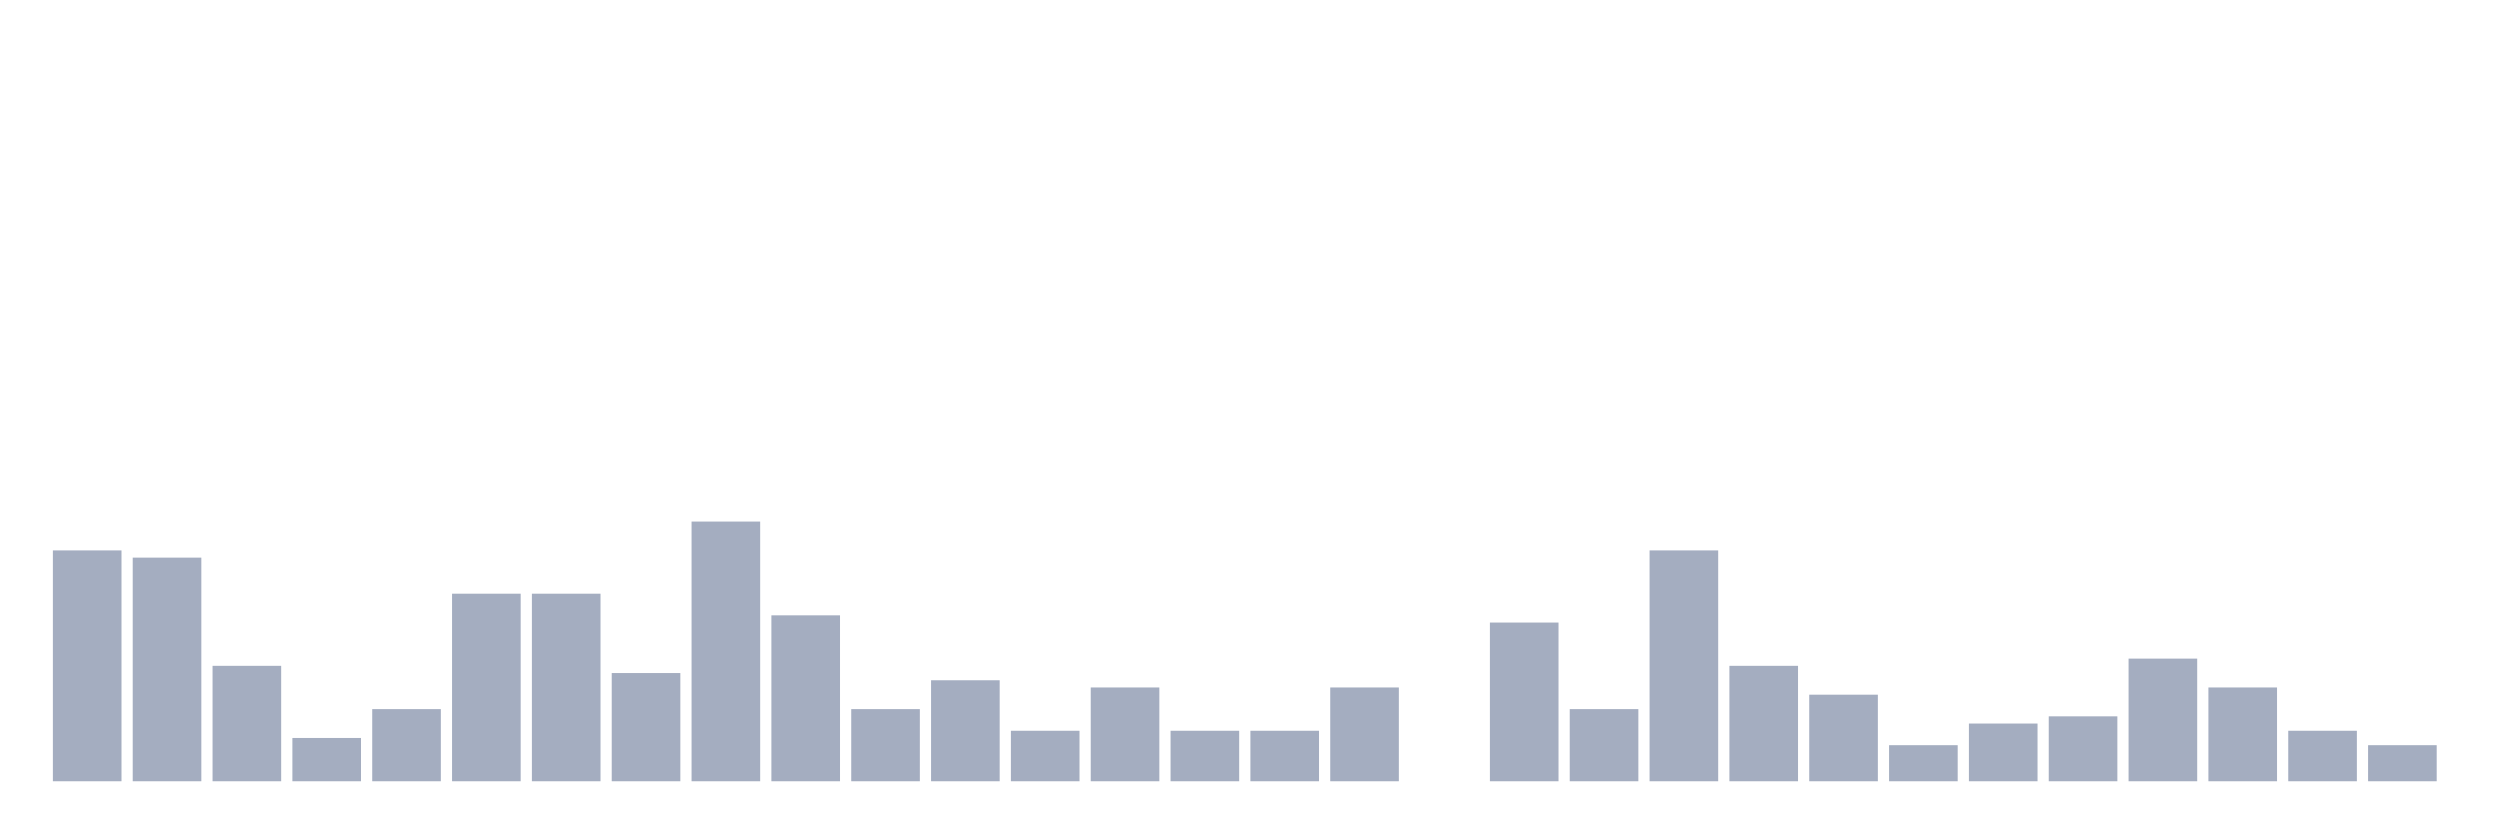
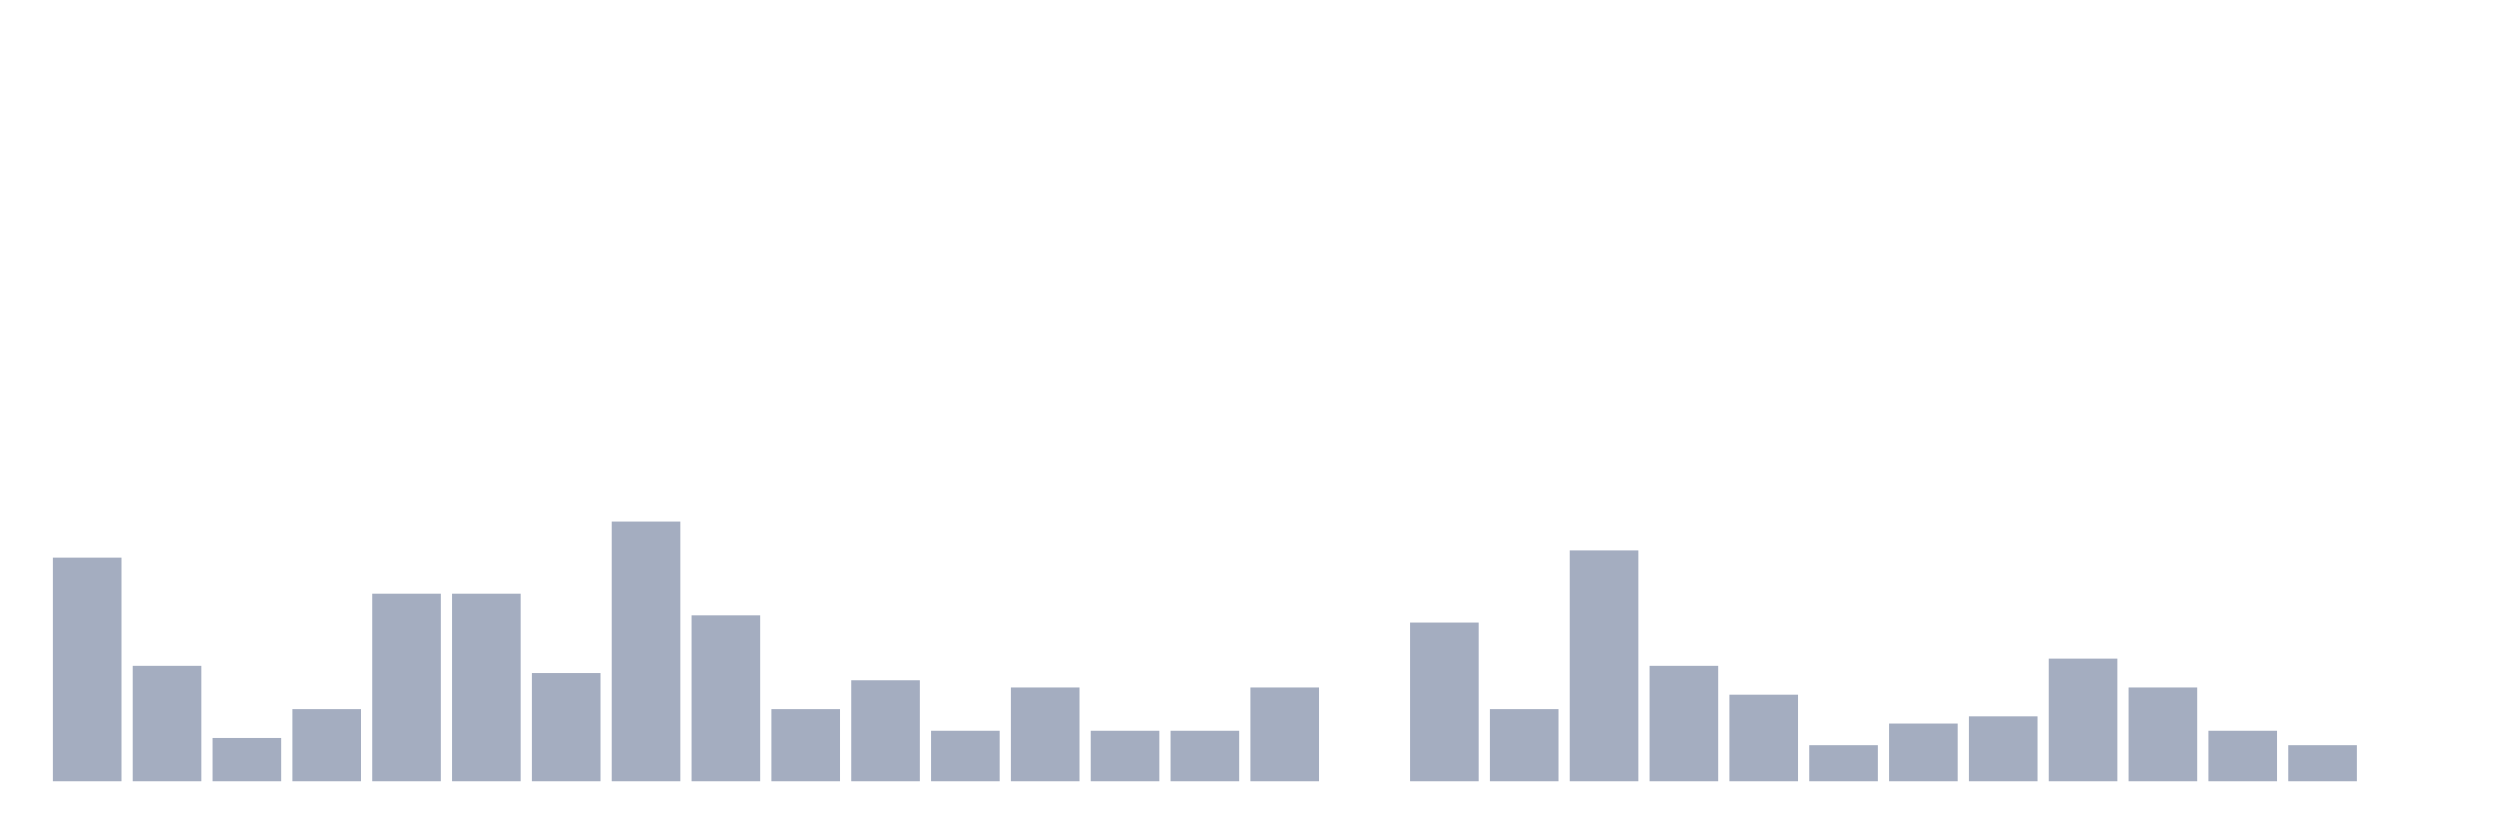
<svg xmlns="http://www.w3.org/2000/svg" viewBox="0 0 480 160">
  <g transform="translate(10,10)">
-     <rect class="bar" x="0.153" width="13.175" y="95.679" height="44.321" fill="rgb(164,173,192)" />
-     <rect class="bar" x="15.482" width="13.175" y="97.064" height="42.936" fill="rgb(164,173,192)" />
-     <rect class="bar" x="30.81" width="13.175" y="117.839" height="22.161" fill="rgb(164,173,192)" />
-     <rect class="bar" x="46.138" width="13.175" y="131.69" height="8.31" fill="rgb(164,173,192)" />
-     <rect class="bar" x="61.466" width="13.175" y="126.15" height="13.85" fill="rgb(164,173,192)" />
+     <rect class="bar" x="0.153" width="13.175" y="97.064" height="42.936" fill="rgb(164,173,192)" />
+     <rect class="bar" x="15.482" width="13.175" y="117.839" height="22.161" fill="rgb(164,173,192)" />
+     <rect class="bar" x="30.81" width="13.175" y="131.69" height="8.31" fill="rgb(164,173,192)" />
+     <rect class="bar" x="46.138" width="13.175" y="126.15" height="13.85" fill="rgb(164,173,192)" />
+     <rect class="bar" x="61.466" width="13.175" y="103.989" height="36.011" fill="rgb(164,173,192)" />
    <rect class="bar" x="76.794" width="13.175" y="103.989" height="36.011" fill="rgb(164,173,192)" />
-     <rect class="bar" x="92.123" width="13.175" y="103.989" height="36.011" fill="rgb(164,173,192)" />
-     <rect class="bar" x="107.451" width="13.175" y="119.224" height="20.776" fill="rgb(164,173,192)" />
-     <rect class="bar" x="122.779" width="13.175" y="90.139" height="49.861" fill="rgb(164,173,192)" />
-     <rect class="bar" x="138.107" width="13.175" y="108.144" height="31.856" fill="rgb(164,173,192)" />
-     <rect class="bar" x="153.436" width="13.175" y="126.15" height="13.85" fill="rgb(164,173,192)" />
-     <rect class="bar" x="168.764" width="13.175" y="120.609" height="19.391" fill="rgb(164,173,192)" />
-     <rect class="bar" x="184.092" width="13.175" y="130.305" height="9.695" fill="rgb(164,173,192)" />
-     <rect class="bar" x="199.42" width="13.175" y="121.994" height="18.006" fill="rgb(164,173,192)" />
+     <rect class="bar" x="92.123" width="13.175" y="119.224" height="20.776" fill="rgb(164,173,192)" />
+     <rect class="bar" x="107.451" width="13.175" y="90.139" height="49.861" fill="rgb(164,173,192)" />
+     <rect class="bar" x="122.779" width="13.175" y="108.144" height="31.856" fill="rgb(164,173,192)" />
+     <rect class="bar" x="138.107" width="13.175" y="126.15" height="13.85" fill="rgb(164,173,192)" />
+     <rect class="bar" x="153.436" width="13.175" y="120.609" height="19.391" fill="rgb(164,173,192)" />
+     <rect class="bar" x="168.764" width="13.175" y="130.305" height="9.695" fill="rgb(164,173,192)" />
+     <rect class="bar" x="184.092" width="13.175" y="121.994" height="18.006" fill="rgb(164,173,192)" />
+     <rect class="bar" x="199.42" width="13.175" y="130.305" height="9.695" fill="rgb(164,173,192)" />
    <rect class="bar" x="214.748" width="13.175" y="130.305" height="9.695" fill="rgb(164,173,192)" />
-     <rect class="bar" x="230.077" width="13.175" y="130.305" height="9.695" fill="rgb(164,173,192)" />
-     <rect class="bar" x="245.405" width="13.175" y="121.994" height="18.006" fill="rgb(164,173,192)" />
-     <rect class="bar" x="260.733" width="13.175" y="140" height="0" fill="rgb(164,173,192)" />
-     <rect class="bar" x="276.061" width="13.175" y="109.529" height="30.471" fill="rgb(164,173,192)" />
-     <rect class="bar" x="291.39" width="13.175" y="126.15" height="13.85" fill="rgb(164,173,192)" />
-     <rect class="bar" x="306.718" width="13.175" y="95.679" height="44.321" fill="rgb(164,173,192)" />
-     <rect class="bar" x="322.046" width="13.175" y="117.839" height="22.161" fill="rgb(164,173,192)" />
-     <rect class="bar" x="337.374" width="13.175" y="123.38" height="16.62" fill="rgb(164,173,192)" />
-     <rect class="bar" x="352.702" width="13.175" y="133.075" height="6.925" fill="rgb(164,173,192)" />
-     <rect class="bar" x="368.031" width="13.175" y="128.92" height="11.08" fill="rgb(164,173,192)" />
-     <rect class="bar" x="383.359" width="13.175" y="127.535" height="12.465" fill="rgb(164,173,192)" />
-     <rect class="bar" x="398.687" width="13.175" y="116.454" height="23.546" fill="rgb(164,173,192)" />
-     <rect class="bar" x="414.015" width="13.175" y="121.994" height="18.006" fill="rgb(164,173,192)" />
-     <rect class="bar" x="429.344" width="13.175" y="130.305" height="9.695" fill="rgb(164,173,192)" />
-     <rect class="bar" x="444.672" width="13.175" y="133.075" height="6.925" fill="rgb(164,173,192)" />
+     <rect class="bar" x="230.077" width="13.175" y="121.994" height="18.006" fill="rgb(164,173,192)" />
+     <rect class="bar" x="245.405" width="13.175" y="140" height="0" fill="rgb(164,173,192)" />
+     <rect class="bar" x="260.733" width="13.175" y="109.529" height="30.471" fill="rgb(164,173,192)" />
+     <rect class="bar" x="276.061" width="13.175" y="126.15" height="13.85" fill="rgb(164,173,192)" />
+     <rect class="bar" x="291.39" width="13.175" y="95.679" height="44.321" fill="rgb(164,173,192)" />
+     <rect class="bar" x="306.718" width="13.175" y="117.839" height="22.161" fill="rgb(164,173,192)" />
+     <rect class="bar" x="322.046" width="13.175" y="123.38" height="16.62" fill="rgb(164,173,192)" />
+     <rect class="bar" x="337.374" width="13.175" y="133.075" height="6.925" fill="rgb(164,173,192)" />
+     <rect class="bar" x="352.702" width="13.175" y="128.92" height="11.08" fill="rgb(164,173,192)" />
+     <rect class="bar" x="368.031" width="13.175" y="127.535" height="12.465" fill="rgb(164,173,192)" />
+     <rect class="bar" x="383.359" width="13.175" y="116.454" height="23.546" fill="rgb(164,173,192)" />
+     <rect class="bar" x="398.687" width="13.175" y="121.994" height="18.006" fill="rgb(164,173,192)" />
+     <rect class="bar" x="414.015" width="13.175" y="130.305" height="9.695" fill="rgb(164,173,192)" />
+     <rect class="bar" x="429.344" width="13.175" y="133.075" height="6.925" fill="rgb(164,173,192)" />
+     <rect class="bar" x="444.672" width="13.175" y="140" height="0" fill="rgb(164,173,192)" />
  </g>
</svg>
